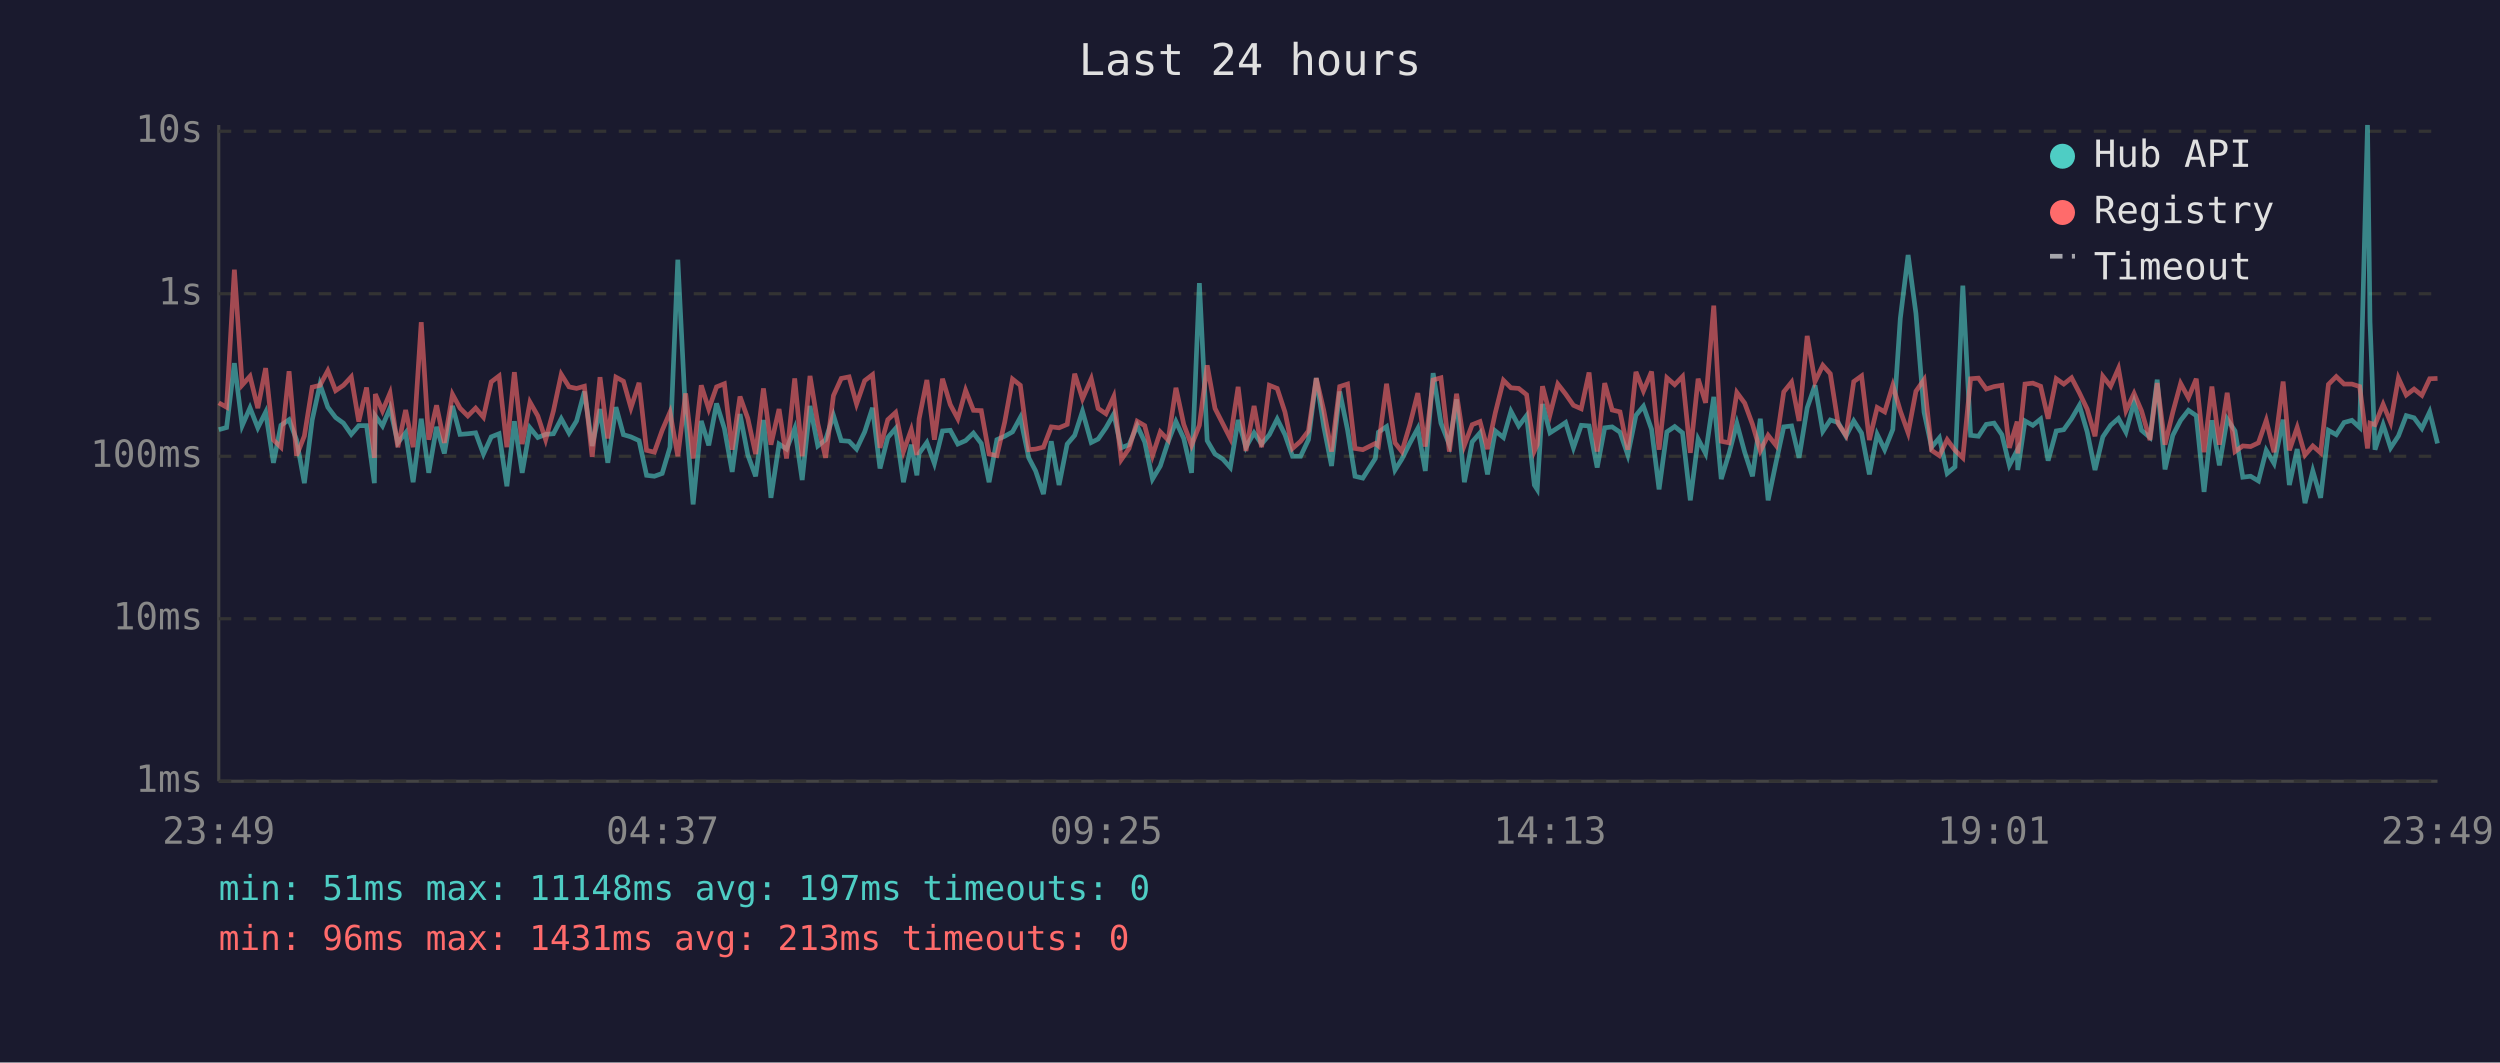
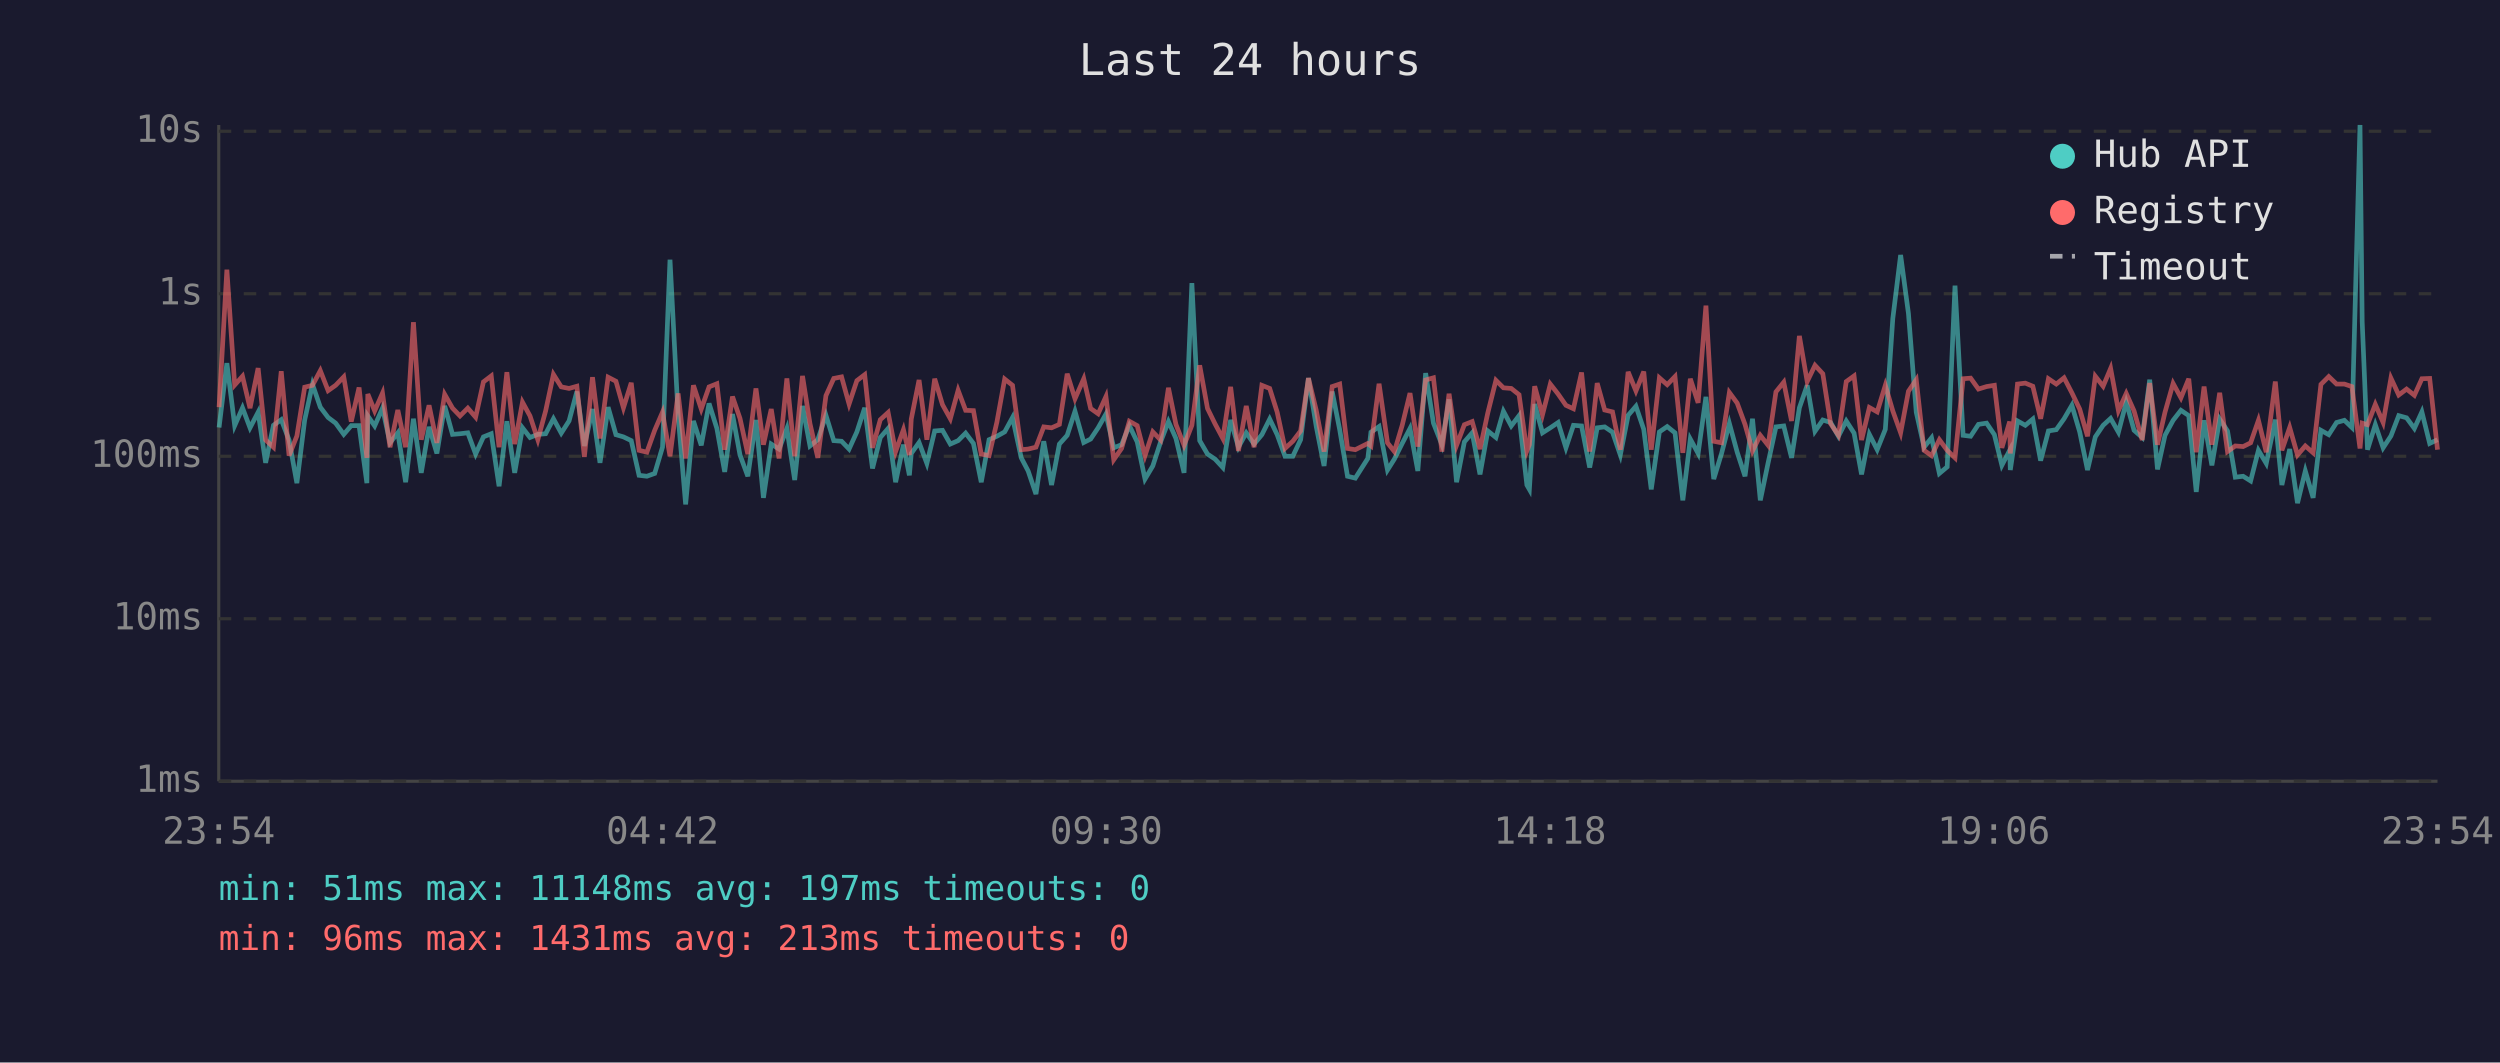
<svg xmlns="http://www.w3.org/2000/svg" viewBox="0 0 800 340" font-family="monospace" font-size="12">
  <rect width="800" height="340" fill="#1a1a2e" />
  <text x="400" y="24" fill="#e0e0e0" font-size="14" text-anchor="middle">Last 24 hours</text>
  <line x1="70" y1="40" x2="70" y2="250" stroke="#444" stroke-width="1" />
  <line x1="70" y1="250" x2="780" y2="250" stroke="#444" stroke-width="1" />
  <line x1="70" y1="250" x2="780" y2="250" stroke="#333" stroke-width="1" stroke-dasharray="4" />
  <text x="65" y="250" fill="#888" text-anchor="end" dominant-baseline="middle">1ms</text>
  <line x1="70" y1="198" x2="780" y2="198" stroke="#333" stroke-width="1" stroke-dasharray="4" />
  <text x="65" y="198" fill="#888" text-anchor="end" dominant-baseline="middle">10ms</text>
  <line x1="70" y1="146" x2="780" y2="146" stroke="#333" stroke-width="1" stroke-dasharray="4" />
  <text x="65" y="146" fill="#888" text-anchor="end" dominant-baseline="middle">100ms</text>
  <line x1="70" y1="94" x2="780" y2="94" stroke="#333" stroke-width="1" stroke-dasharray="4" />
  <text x="65" y="94" fill="#888" text-anchor="end" dominant-baseline="middle">1s</text>
  <line x1="70" y1="42" x2="780" y2="42" stroke="#333" stroke-width="1" stroke-dasharray="4" />
  <text x="65" y="42" fill="#888" text-anchor="end" dominant-baseline="middle">10s</text>
-   <text x="70" y="270" fill="#888" text-anchor="middle">23:49</text>
-   <text x="212" y="270" fill="#888" text-anchor="middle">04:37</text>
-   <text x="354" y="270" fill="#888" text-anchor="middle">09:25</text>
-   <text x="496" y="270" fill="#888" text-anchor="middle">14:13</text>
-   <text x="638" y="270" fill="#888" text-anchor="middle">19:01</text>
-   <text x="780" y="270" fill="#888" text-anchor="middle">23:49</text>
-   <polyline points="70.0,137.5 72.5,136.8 75.0,116.2 77.5,136.2 80.0,130.5 82.5,136.9 85.0,131.9 87.5,148.1 89.9,136.1 92.5,134.3 94.9,140.8 97.4,154.6 99.9,134.4 102.4,123.0 104.9,130.3 107.4,133.6 109.9,135.4 112.4,139.0 114.8,136.2 117.3,136.2 119.8,154.6 120.1,133.1 122.4,136.3 124.8,130.6 127.3,141.7 129.8,138.5 132.2,154.3 134.8,134.0 137.2,151.3 139.7,136.6 142.2,145.1 144.8,129.9 147.2,139.0 149.7,138.8 152.2,138.5 154.7,145.3 157.2,139.8 159.7,138.8 162.2,155.6 164.6,134.8 167.1,151.3 169.6,136.9 172.1,140.0 174.6,139.0 177.1,138.8 179.6,134.0 182.1,138.6 184.5,134.7 187.0,125.3 189.5,142.7 192.0,130.9 194.5,148.1 197.1,130.3 199.5,139.1 201.9,139.8 204.5,141.0 206.9,152.1 209.4,152.4 211.9,151.5 214.4,143.1 216.9,83.1 219.4,133.0 221.8,161.4 224.4,134.7 226.8,142.5 229.3,129.1 231.8,137.1 234.3,151.0 236.8,132.5 239.3,145.6 241.8,152.4 244.3,134.4 246.7,159.3 249.3,142.1 251.7,143.7 254.3,137.1 256.7,153.6 259.2,129.9 261.7,142.7 264.2,140.7 266.7,132.9 269.2,141.0 271.7,141.2 274.1,143.7 276.7,138.2 279.2,130.5 281.6,149.9 284.1,140.0 286.6,137.1 289.1,154.3 291.6,142.3 293.4,152.1 294.1,145.1 296.6,141.6 299.0,148.3 301.6,137.9 304.1,137.7 306.5,142.1 309.0,141.0 311.5,138.6 314.0,141.9 316.5,154.3 319.0,140.7 321.5,139.6 324.0,138.2 326.5,133.6 329.2,146.5 331.4,150.7 333.9,158.1 336.4,141.2 338.9,155.2 341.5,142.1 343.9,139.3 346.4,131.6 349.2,141.6 351.4,140.5 353.9,136.9 356.4,132.5 358.8,143.3 361.3,142.3 363.9,136.2 366.3,141.4 368.8,153.3 371.3,149.1 373.8,141.4 376.3,134.9 378.8,140.3 381.3,151.3 383.8,90.6 386.3,141.0 388.8,145.3 391.3,146.9 393.7,149.6 396.2,134.4 398.7,143.1 401.3,138.5 403.7,142.1 406.2,139.1 408.7,134.1 411.2,139.1 413.6,146.0 416.2,146.0 418.7,140.7 421.2,121.0 423.6,136.5 426.1,149.1 428.7,125.3 431.2,137.5 433.6,152.4 436.1,153.0 440.1,146.7 441.1,138.3 443.7,136.5 446.4,150.4 448.6,146.9 451.1,141.9 453.7,137.1 456.1,150.7 458.6,119.4 461.1,135.4 463.8,142.3 466.1,127.8 468.6,154.3 471.1,141.4 473.6,138.5 476.0,151.8 478.5,137.9 481.1,140.0 483.5,131.6 486.0,136.3 488.5,133.0 491.0,155.2 491.9,156.6 493.6,129.3 496.0,138.5 498.5,136.9 501.0,135.2 503.5,143.3 506.0,136.1 508.5,136.3 511.1,149.6 513.5,136.9 515.9,136.6 518.4,138.3 520.9,145.6 523.5,132.9 525.9,130.0 528.5,137.4 530.9,156.6 533.4,138.2 535.9,136.5 538.4,138.5 540.9,160.1 543.4,140.5 545.8,145.1 548.4,127.0 550.8,153.3 553.3,145.1 555.8,135.5 558.3,144.7 560.8,152.4 563.3,134.0 565.8,160.1 568.3,148.1 570.8,136.6 573.3,136.3 575.7,146.5 578.3,130.5 580.8,123.3 583.3,138.0 585.7,134.4 588.2,135.2 590.7,139.6 593.2,134.7 595.7,138.6 598.2,151.8 600.7,139.0 603.1,143.9 605.7,137.4 608.1,101.9 610.6,81.6 613.1,100.3 615.7,131.9 618.1,143.1 620.6,140.1 623.1,151.5 625.6,149.4 628.1,91.4 630.6,139.3 633.1,139.6 635.6,135.8 638.1,135.4 640.6,139.1 643.0,148.9 645.5,144.1 645.7,150.4 648.0,134.7 650.5,136.1 653.0,134.1 655.4,147.4 658.0,137.9 660.4,137.5 662.9,134.0 665.4,129.7 667.9,138.2 670.4,150.4 672.9,139.8 675.4,136.1 677.9,133.9 680.3,138.3 682.9,128.7 685.3,137.7 688.0,140.0 690.3,121.5 692.8,150.2 695.3,139.3 697.8,134.5 700.3,131.3 702.8,133.0 705.3,157.4 707.8,134.5 710.2,148.9 712.7,134.1 715.2,137.9 717.7,152.7 720.2,152.4 722.7,153.9 725.2,144.1 727.7,148.3 730.6,134.3 732.6,155.2 735.1,143.7 737.6,161.0 740.1,150.7 742.6,159.3 745.1,137.7 747.6,139.1 750.1,135.2 752.6,134.5 755.1,136.8 757.6,40.0 758.4,102.9 760.0,143.9 762.6,135.9 765.0,143.3 767.5,139.5 770.0,133.0 772.5,133.7 775.0,137.1 777.5,131.8 780.0,141.9" fill="none" stroke="#4ecdc4" stroke-width="1.5" opacity="0.6" />
-   <polyline points="70.0,128.9 72.5,130.3 75.0,86.3 77.5,123.2 80.0,120.4 82.5,130.6 85.0,117.8 87.5,140.8 89.9,143.1 92.5,118.8 94.9,145.8 97.4,139.5 99.9,123.9 102.4,123.3 104.9,118.6 107.4,125.0 109.9,123.3 112.4,120.6 114.8,134.9 117.3,124.0 119.8,146.5 120.1,126.1 122.4,131.5 124.8,125.8 127.3,143.1 129.8,131.2 132.2,143.1 134.8,103.1 137.2,140.7 139.7,129.7 142.2,141.7 144.8,126.2 147.2,130.6 149.7,133.1 152.2,130.6 154.7,133.5 157.2,122.2 159.7,120.3 162.2,143.1 164.6,119.1 167.1,142.1 169.6,128.7 172.1,133.1 174.6,140.7 177.1,131.5 179.6,119.8 182.1,123.8 184.5,124.3 187.0,123.6 189.5,146.2 192.0,120.7 194.5,140.3 197.1,120.7 199.5,122.0 201.9,130.5 204.5,122.5 206.9,144.1 209.4,144.7 211.9,137.7 214.4,131.9 216.9,146.0 219.4,125.9 221.8,146.7 224.4,123.3 226.8,130.9 229.3,123.8 231.8,122.8 234.3,143.9 236.8,126.9 239.3,133.9 241.8,145.3 244.3,124.3 246.7,142.3 249.3,130.9 251.7,146.7 254.3,121.1 256.7,146.0 259.2,120.3 261.7,135.6 264.2,146.5 266.7,126.6 269.2,121.1 271.7,120.6 274.1,129.3 276.7,121.8 279.2,119.9 281.6,143.3 284.1,134.3 286.6,132.0 289.1,144.5 291.6,137.5 293.4,145.6 294.1,134.1 296.6,121.6 299.0,140.7 301.6,121.2 304.1,129.5 306.5,134.0 309.0,124.9 311.5,131.3 314.0,131.4 316.5,145.3 319.0,145.8 321.5,135.1 324.0,121.3 326.5,123.3 329.2,143.9 331.4,143.7 333.9,143.1 336.4,136.6 338.9,136.9 341.5,135.8 343.9,119.6 346.4,127.6 349.2,121.2 351.4,130.7 353.9,132.4 356.4,126.9 358.8,147.1 361.3,143.5 363.9,134.8 366.3,136.2 368.8,145.8 371.3,138.2 373.8,140.8 376.3,124.1 378.8,135.8 381.3,142.5 383.8,136.1 386.3,116.9 388.8,130.7 391.3,135.6 393.7,140.3 396.2,123.8 398.7,144.3 401.3,129.9 403.7,143.1 406.2,123.3 408.7,124.3 411.2,131.9 413.6,143.5 416.2,141.2 418.7,137.9 421.2,121.0 423.6,131.3 426.1,144.5 428.7,123.7 431.2,122.9 433.6,143.5 436.1,143.9 440.1,141.9 441.1,142.7 443.7,122.8 446.4,141.7 448.6,144.5 451.1,136.1 453.7,125.8 456.1,142.9 458.6,121.6 461.1,120.9 463.8,144.5 466.1,126.0 468.6,142.5 471.1,135.9 473.6,134.9 476.0,143.7 478.5,132.1 481.1,121.7 483.5,124.1 486.0,124.3 488.5,126.3 491.0,144.3 491.9,142.3 493.6,123.6 496.0,132.7 498.5,122.9 501.0,126.1 503.5,129.7 506.0,130.8 508.5,119.2 511.1,144.5 513.5,122.6 515.9,131.2 518.4,131.8 520.9,143.9 523.5,119.0 525.9,125.1 528.5,118.9 530.9,143.9 533.4,120.9 535.9,123.1 538.4,120.5 540.9,144.9 543.4,121.2 545.8,128.9 548.4,97.8 550.8,141.2 553.3,141.7 555.8,125.6 558.3,129.0 560.8,135.8 563.3,144.3 565.8,139.3 568.3,142.5 570.8,125.4 573.3,122.3 575.7,134.7 578.3,107.5 580.8,122.1 583.3,116.9 585.7,119.6 588.2,135.6 590.7,139.3 593.2,122.1 595.7,120.3 598.2,140.8 600.7,130.4 603.1,131.8 605.7,123.3 608.1,131.5 610.6,138.5 613.1,125.2 615.7,121.5 618.1,144.1 620.6,145.8 623.1,140.7 625.6,144.1 628.1,146.5 630.6,121.2 633.1,121.0 635.6,124.5 638.1,123.7 640.6,123.3 643.0,143.3 645.5,134.9 645.7,145.1 648.0,122.9 650.5,122.6 653.0,123.6 655.4,134.0 658.0,121.2 660.4,122.9 662.9,120.9 665.4,125.7 667.9,130.9 670.4,139.6 672.9,120.4 675.4,123.6 677.9,117.9 680.3,131.4 682.9,125.9 685.3,131.5 688.0,140.8 690.3,122.6 692.8,142.3 695.3,131.9 697.8,122.7 700.3,127.3 702.8,121.2 705.3,144.7 707.8,123.7 710.2,142.3 712.7,125.7 715.2,144.5 717.7,142.7 720.2,142.9 722.7,141.7 725.2,134.5 727.7,144.7 730.6,122.1 732.6,144.1 735.1,136.8 737.6,145.6 740.1,142.7 742.6,144.9 745.1,123.0 747.6,120.5 750.1,122.9 752.6,122.9 755.1,123.7 757.6,143.5 758.4,135.4 760.0,135.9 762.6,129.4 765.0,135.2 767.5,121.0 770.0,126.4 772.5,124.5 775.0,126.5 777.5,121.2 780.0,121.1" fill="none" stroke="#ff6b6b" stroke-width="1.5" opacity="0.6" />
+   <text x="70" y="270" fill="#888" text-anchor="middle">23:54</text>
+   <text x="212" y="270" fill="#888" text-anchor="middle">04:42</text>
+   <text x="354" y="270" fill="#888" text-anchor="middle">09:30</text>
+   <text x="496" y="270" fill="#888" text-anchor="middle">14:18</text>
+   <text x="638" y="270" fill="#888" text-anchor="middle">19:06</text>
+   <text x="780" y="270" fill="#888" text-anchor="middle">23:54</text>
+   <polyline points="70.1,136.8 72.6,116.2 75.1,136.2 77.6,130.5 80.0,136.9 82.6,131.9 85.0,148.1 87.5,136.1 90.0,134.3 92.5,140.8 95.0,154.6 97.5,134.4 100.0,123.0 102.5,130.3 105.0,133.6 107.4,135.4 110.0,139.0 112.4,136.2 114.9,136.2 117.4,154.6 117.7,133.1 119.9,136.3 122.4,130.6 124.8,141.7 127.3,138.5 129.8,154.3 132.3,134.0 134.8,151.3 137.3,136.6 139.8,145.1 142.3,129.9 144.8,139.0 147.2,138.8 149.7,138.5 152.2,145.3 154.7,139.8 157.2,138.8 159.7,155.6 162.2,134.8 164.7,151.3 167.2,136.9 169.6,140.0 172.1,139.0 174.6,138.8 177.1,134.0 179.6,138.6 182.1,134.7 184.6,125.3 187.0,142.7 189.6,130.9 192.0,148.1 194.6,130.3 197.1,139.1 199.5,139.8 202.0,141.0 204.5,152.1 207.0,152.4 209.5,151.5 212.0,143.1 214.4,83.1 217.0,133.0 219.4,161.4 221.9,134.7 224.4,142.5 226.9,129.1 229.4,137.1 231.9,151.0 234.4,132.5 236.8,145.6 239.3,152.4 241.9,134.4 244.3,159.3 246.8,142.1 249.3,143.7 251.8,137.1 254.3,153.6 256.8,129.9 259.2,142.7 261.7,140.7 264.3,132.9 266.8,141.0 269.3,141.2 271.7,143.7 274.2,138.2 276.7,130.5 279.2,149.9 281.7,140.0 284.2,137.1 286.6,154.3 289.1,142.3 291.0,152.1 291.6,145.1 294.1,141.6 296.6,148.3 299.1,137.9 301.6,137.7 304.1,142.1 306.6,141.0 309.0,138.6 311.5,141.9 314.0,154.3 316.5,140.7 319.0,139.6 321.5,138.2 324.0,133.6 326.8,146.5 329.0,150.7 331.5,158.1 334.0,141.2 336.5,155.2 339.0,142.1 341.5,139.3 344.0,131.6 346.8,141.6 349.0,140.5 351.4,136.9 353.9,132.5 356.4,143.3 358.9,142.3 361.4,136.2 363.9,141.4 366.4,153.3 368.9,149.1 371.4,141.4 373.9,134.9 376.3,140.3 378.9,151.3 381.4,90.6 383.9,141.0 386.4,145.3 388.8,146.9 391.3,149.6 393.8,134.4 396.3,143.1 398.8,138.5 401.3,142.1 403.8,139.1 406.3,134.1 408.7,139.1 411.2,146.0 413.7,146.0 416.2,140.7 418.7,121.0 421.2,136.5 423.7,149.1 426.3,125.3 428.7,137.5 431.2,152.4 433.7,153.0 437.7,146.7 438.7,138.3 441.3,136.5 444.0,150.4 446.2,146.9 448.7,141.9 451.2,137.1 453.7,150.7 456.2,119.4 458.7,135.4 461.4,142.3 463.7,127.8 466.1,154.3 468.6,141.4 471.1,138.5 473.6,151.8 476.1,137.9 478.7,140.0 481.1,131.6 483.6,136.3 486.1,133.0 488.6,155.2 489.4,156.6 491.1,129.3 493.6,138.5 496.1,136.9 498.6,135.2 501.1,143.3 503.5,136.1 506.1,136.3 508.7,149.6 511.1,136.9 513.5,136.6 516.0,138.3 518.5,145.6 521.0,132.9 523.5,130.0 526.0,137.4 528.4,156.6 531.0,138.2 533.5,136.5 536.0,138.5 538.5,160.1 540.9,140.5 543.4,145.1 545.9,127.0 548.4,153.3 550.9,145.1 553.4,135.5 555.9,144.7 558.4,152.4 560.8,134.0 563.3,160.1 565.8,148.1 568.3,136.6 570.8,136.3 573.3,146.5 575.8,130.5 578.3,123.3 580.8,138.0 583.3,134.4 585.8,135.2 588.3,139.6 590.8,134.7 593.3,138.6 595.7,151.8 598.2,139.0 600.7,143.9 603.3,137.4 605.7,101.9 608.2,81.6 610.7,100.3 613.2,131.9 615.7,143.1 618.1,140.1 620.6,151.5 623.1,149.4 625.6,91.4 628.2,139.3 630.6,139.6 633.1,135.8 635.7,135.4 638.2,139.1 640.6,148.9 643.1,144.1 643.3,150.4 645.6,134.7 648.1,136.1 650.5,134.1 653.0,147.4 655.5,137.9 658.0,137.5 660.5,134.0 663.0,129.7 665.5,138.2 668.0,150.4 670.5,139.8 673.0,136.1 675.4,133.9 677.9,138.3 680.4,128.7 682.9,137.7 685.5,140.0 687.9,121.5 690.4,150.2 692.8,139.3 695.4,134.5 697.9,131.3 700.4,133.0 702.8,157.4 705.3,134.5 707.8,148.9 710.3,134.1 712.8,137.9 715.3,152.7 717.8,152.4 720.2,153.9 722.7,144.1 725.2,148.3 728.1,134.3 730.2,155.2 732.7,143.7 735.2,161.0 737.7,150.7 740.2,159.3 742.7,137.7 745.2,139.1 747.7,135.2 750.2,134.5 752.6,136.8 755.2,40.0 755.9,102.9 757.6,143.9 760.1,135.9 762.6,143.3 765.1,139.5 767.6,133.0 770.1,133.7 772.6,137.1 775.0,131.8 777.5,141.9 780.0,140.7" fill="none" stroke="#4ecdc4" stroke-width="1.5" opacity="0.6" />
+   <polyline points="70.1,130.3 72.6,86.3 75.1,123.2 77.6,120.4 80.0,130.6 82.6,117.8 85.0,140.8 87.5,143.1 90.0,118.8 92.5,145.8 95.0,139.5 97.5,123.9 100.0,123.3 102.5,118.6 105.0,125.0 107.4,123.3 110.0,120.6 112.4,134.9 114.9,124.0 117.4,146.5 117.7,126.1 119.9,131.5 122.4,125.8 124.8,143.1 127.3,131.2 129.8,143.1 132.3,103.1 134.8,140.7 137.3,129.7 139.8,141.7 142.3,126.2 144.8,130.6 147.2,133.1 149.7,130.6 152.2,133.5 154.7,122.2 157.2,120.3 159.7,143.1 162.2,119.1 164.7,142.1 167.2,128.7 169.6,133.1 172.1,140.7 174.6,131.5 177.1,119.8 179.6,123.8 182.1,124.3 184.6,123.6 187.0,146.2 189.6,120.7 192.0,140.3 194.6,120.7 197.1,122.0 199.5,130.5 202.0,122.5 204.5,144.1 207.0,144.7 209.5,137.7 212.0,131.9 214.4,146.0 217.0,125.9 219.4,146.7 221.9,123.3 224.4,130.9 226.9,123.8 229.4,122.8 231.9,143.9 234.4,126.9 236.8,133.9 239.3,145.3 241.9,124.3 244.3,142.3 246.8,130.9 249.3,146.7 251.8,121.1 254.3,146.0 256.8,120.3 259.2,135.6 261.7,146.5 264.3,126.6 266.8,121.1 269.3,120.6 271.7,129.3 274.2,121.8 276.7,119.9 279.2,143.3 281.7,134.3 284.2,132.0 286.6,144.5 289.1,137.5 291.0,145.6 291.6,134.1 294.1,121.6 296.6,140.7 299.1,121.2 301.6,129.5 304.1,134.0 306.6,124.9 309.0,131.3 311.5,131.4 314.0,145.3 316.5,145.8 319.0,135.1 321.5,121.3 324.0,123.3 326.8,143.9 329.0,143.7 331.5,143.1 334.0,136.6 336.5,136.9 339.0,135.8 341.5,119.6 344.0,127.6 346.8,121.2 349.0,130.7 351.4,132.4 353.9,126.9 356.4,147.1 358.9,143.5 361.4,134.8 363.9,136.2 366.4,145.8 368.9,138.2 371.4,140.8 373.9,124.1 376.3,135.8 378.9,142.5 381.4,136.1 383.9,116.9 386.4,130.7 388.8,135.6 391.3,140.3 393.8,123.8 396.3,144.3 398.8,129.9 401.3,143.1 403.8,123.3 406.3,124.3 408.7,131.9 411.2,143.5 413.7,141.2 416.2,137.9 418.7,121.0 421.2,131.3 423.7,144.5 426.3,123.7 428.7,122.9 431.2,143.5 433.7,143.9 437.7,141.9 438.7,142.7 441.3,122.8 444.0,141.7 446.2,144.5 448.7,136.1 451.2,125.8 453.7,142.9 456.2,121.6 458.7,120.9 461.4,144.5 463.7,126.0 466.1,142.5 468.6,135.9 471.1,134.9 473.6,143.7 476.1,132.1 478.7,121.7 481.1,124.1 483.6,124.3 486.1,126.3 488.6,144.3 489.4,142.3 491.1,123.6 493.6,132.7 496.1,122.9 498.6,126.1 501.1,129.7 503.5,130.8 506.1,119.2 508.7,144.5 511.1,122.6 513.5,131.2 516.0,131.8 518.5,143.9 521.0,119.0 523.5,125.1 526.0,118.9 528.4,143.9 531.0,120.9 533.5,123.1 536.0,120.5 538.5,144.9 540.9,121.2 543.4,128.9 545.9,97.8 548.4,141.2 550.9,141.7 553.4,125.6 555.9,129.0 558.4,135.8 560.8,144.3 563.3,139.3 565.8,142.5 568.3,125.4 570.8,122.3 573.3,134.7 575.8,107.5 578.3,122.1 580.8,116.9 583.3,119.6 585.8,135.6 588.3,139.3 590.8,122.1 593.3,120.3 595.7,140.8 598.2,130.4 600.7,131.8 603.3,123.3 605.7,131.5 608.2,138.5 610.7,125.2 613.2,121.5 615.7,144.1 618.1,145.8 620.6,140.7 623.1,144.1 625.6,146.5 628.2,121.2 630.6,121.0 633.1,124.5 635.7,123.7 638.2,123.3 640.6,143.3 643.1,134.9 643.3,145.1 645.6,122.9 648.1,122.6 650.5,123.6 653.0,134.0 655.5,121.2 658.0,122.9 660.5,120.9 663.0,125.7 665.5,130.9 668.0,139.6 670.5,120.4 673.0,123.6 675.4,117.9 677.9,131.4 680.4,125.9 682.9,131.5 685.5,140.8 687.9,122.6 690.4,142.3 692.8,131.9 695.4,122.7 697.9,127.3 700.4,121.2 702.8,144.7 705.3,123.7 707.8,142.3 710.3,125.7 712.8,144.5 715.3,142.7 717.8,142.9 720.2,141.7 722.7,134.5 725.2,144.7 728.1,122.1 730.2,144.1 732.7,136.8 735.2,145.6 737.7,142.7 740.2,144.9 742.7,123.0 745.2,120.5 747.7,122.9 750.2,122.9 752.6,123.7 755.2,143.5 755.9,135.4 757.6,135.9 760.1,129.4 762.6,135.2 765.1,121.0 767.6,126.4 770.1,124.5 772.6,126.5 775.0,121.2 777.5,121.1 780.0,143.9" fill="none" stroke="#ff6b6b" stroke-width="1.5" opacity="0.6" />
  <circle cx="660" cy="50" r="4" fill="#4ecdc4" />
  <text x="670" y="50" fill="#e0e0e0" dominant-baseline="middle">Hub API</text>
  <circle cx="660" cy="68" r="4" fill="#ff6b6b" />
  <text x="670" y="68" fill="#e0e0e0" dominant-baseline="middle">Registry</text>
  <line x1="656" y1="82" x2="664" y2="82" stroke="#e0e0e0" stroke-width="1.5" stroke-dasharray="4,3" opacity="0.7" />
  <text x="670" y="86" fill="#e0e0e0" dominant-baseline="middle">Timeout</text>
  <text x="70" y="288" fill="#4ecdc4" font-size="11">min: 51ms  max: 11148ms  avg: 197ms  timeouts: 0</text>
  <text x="70" y="304" fill="#ff6b6b" font-size="11">min: 96ms  max: 1431ms  avg: 213ms  timeouts: 0</text>
</svg>
